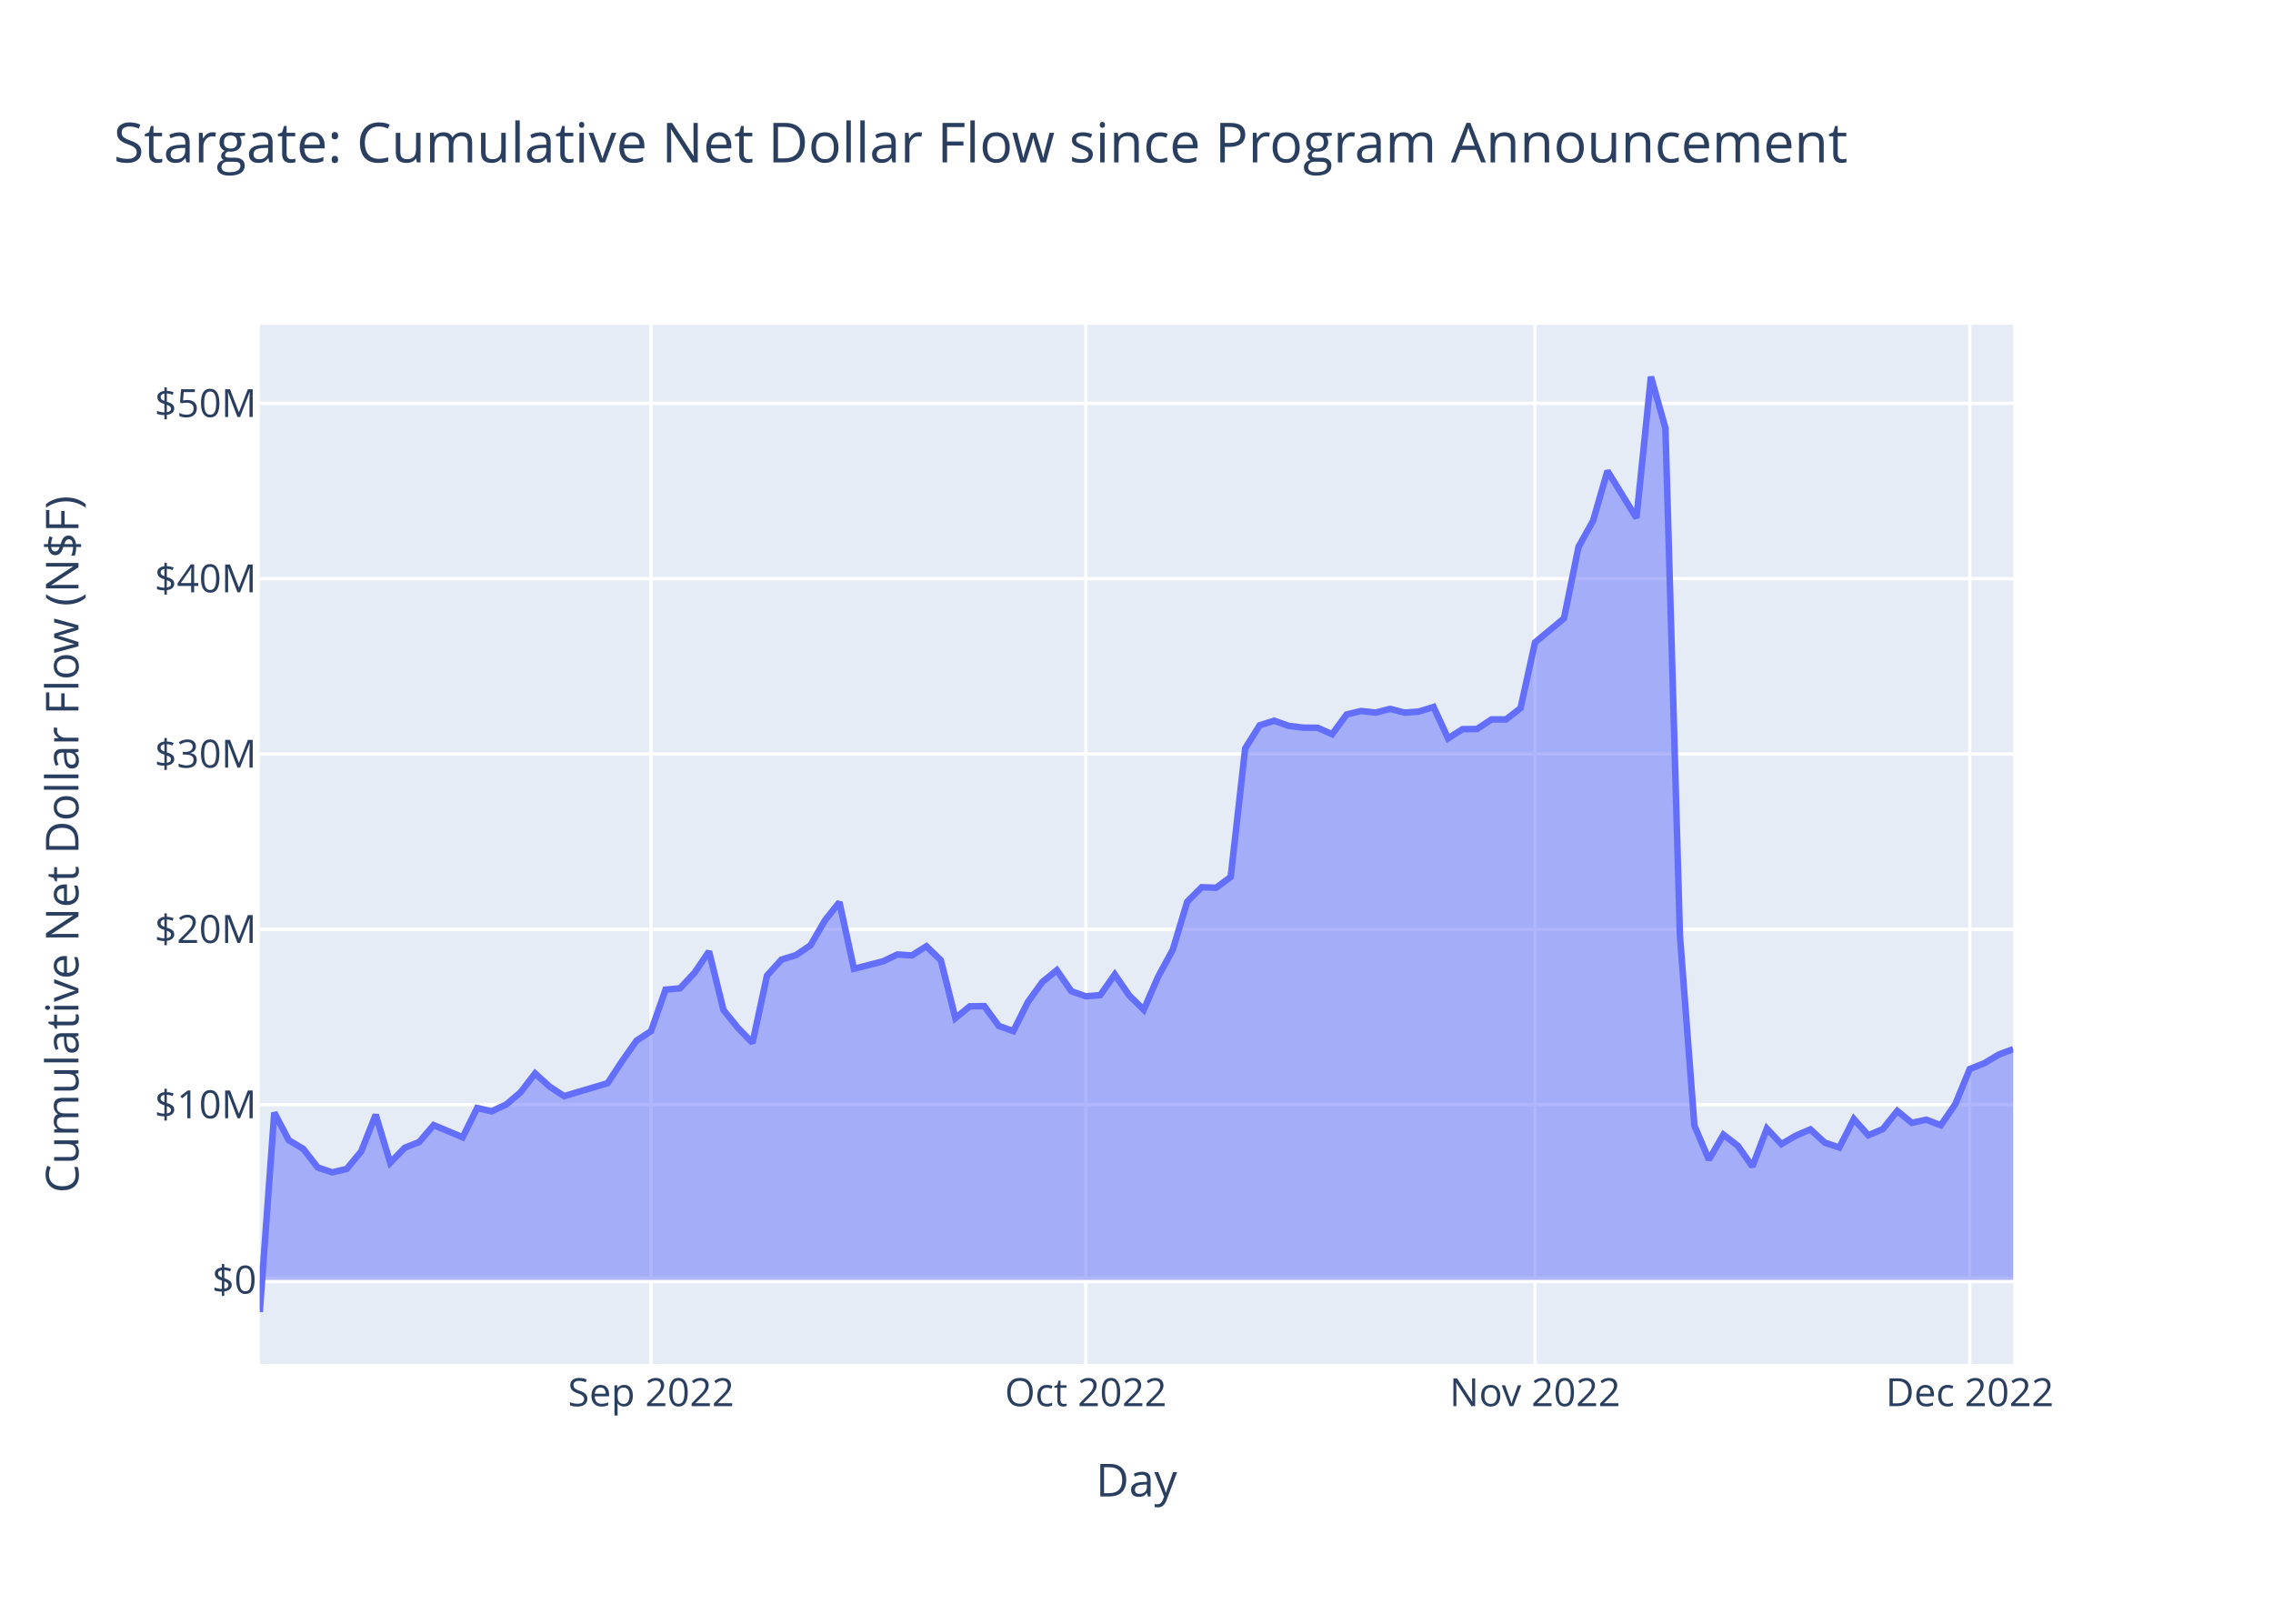
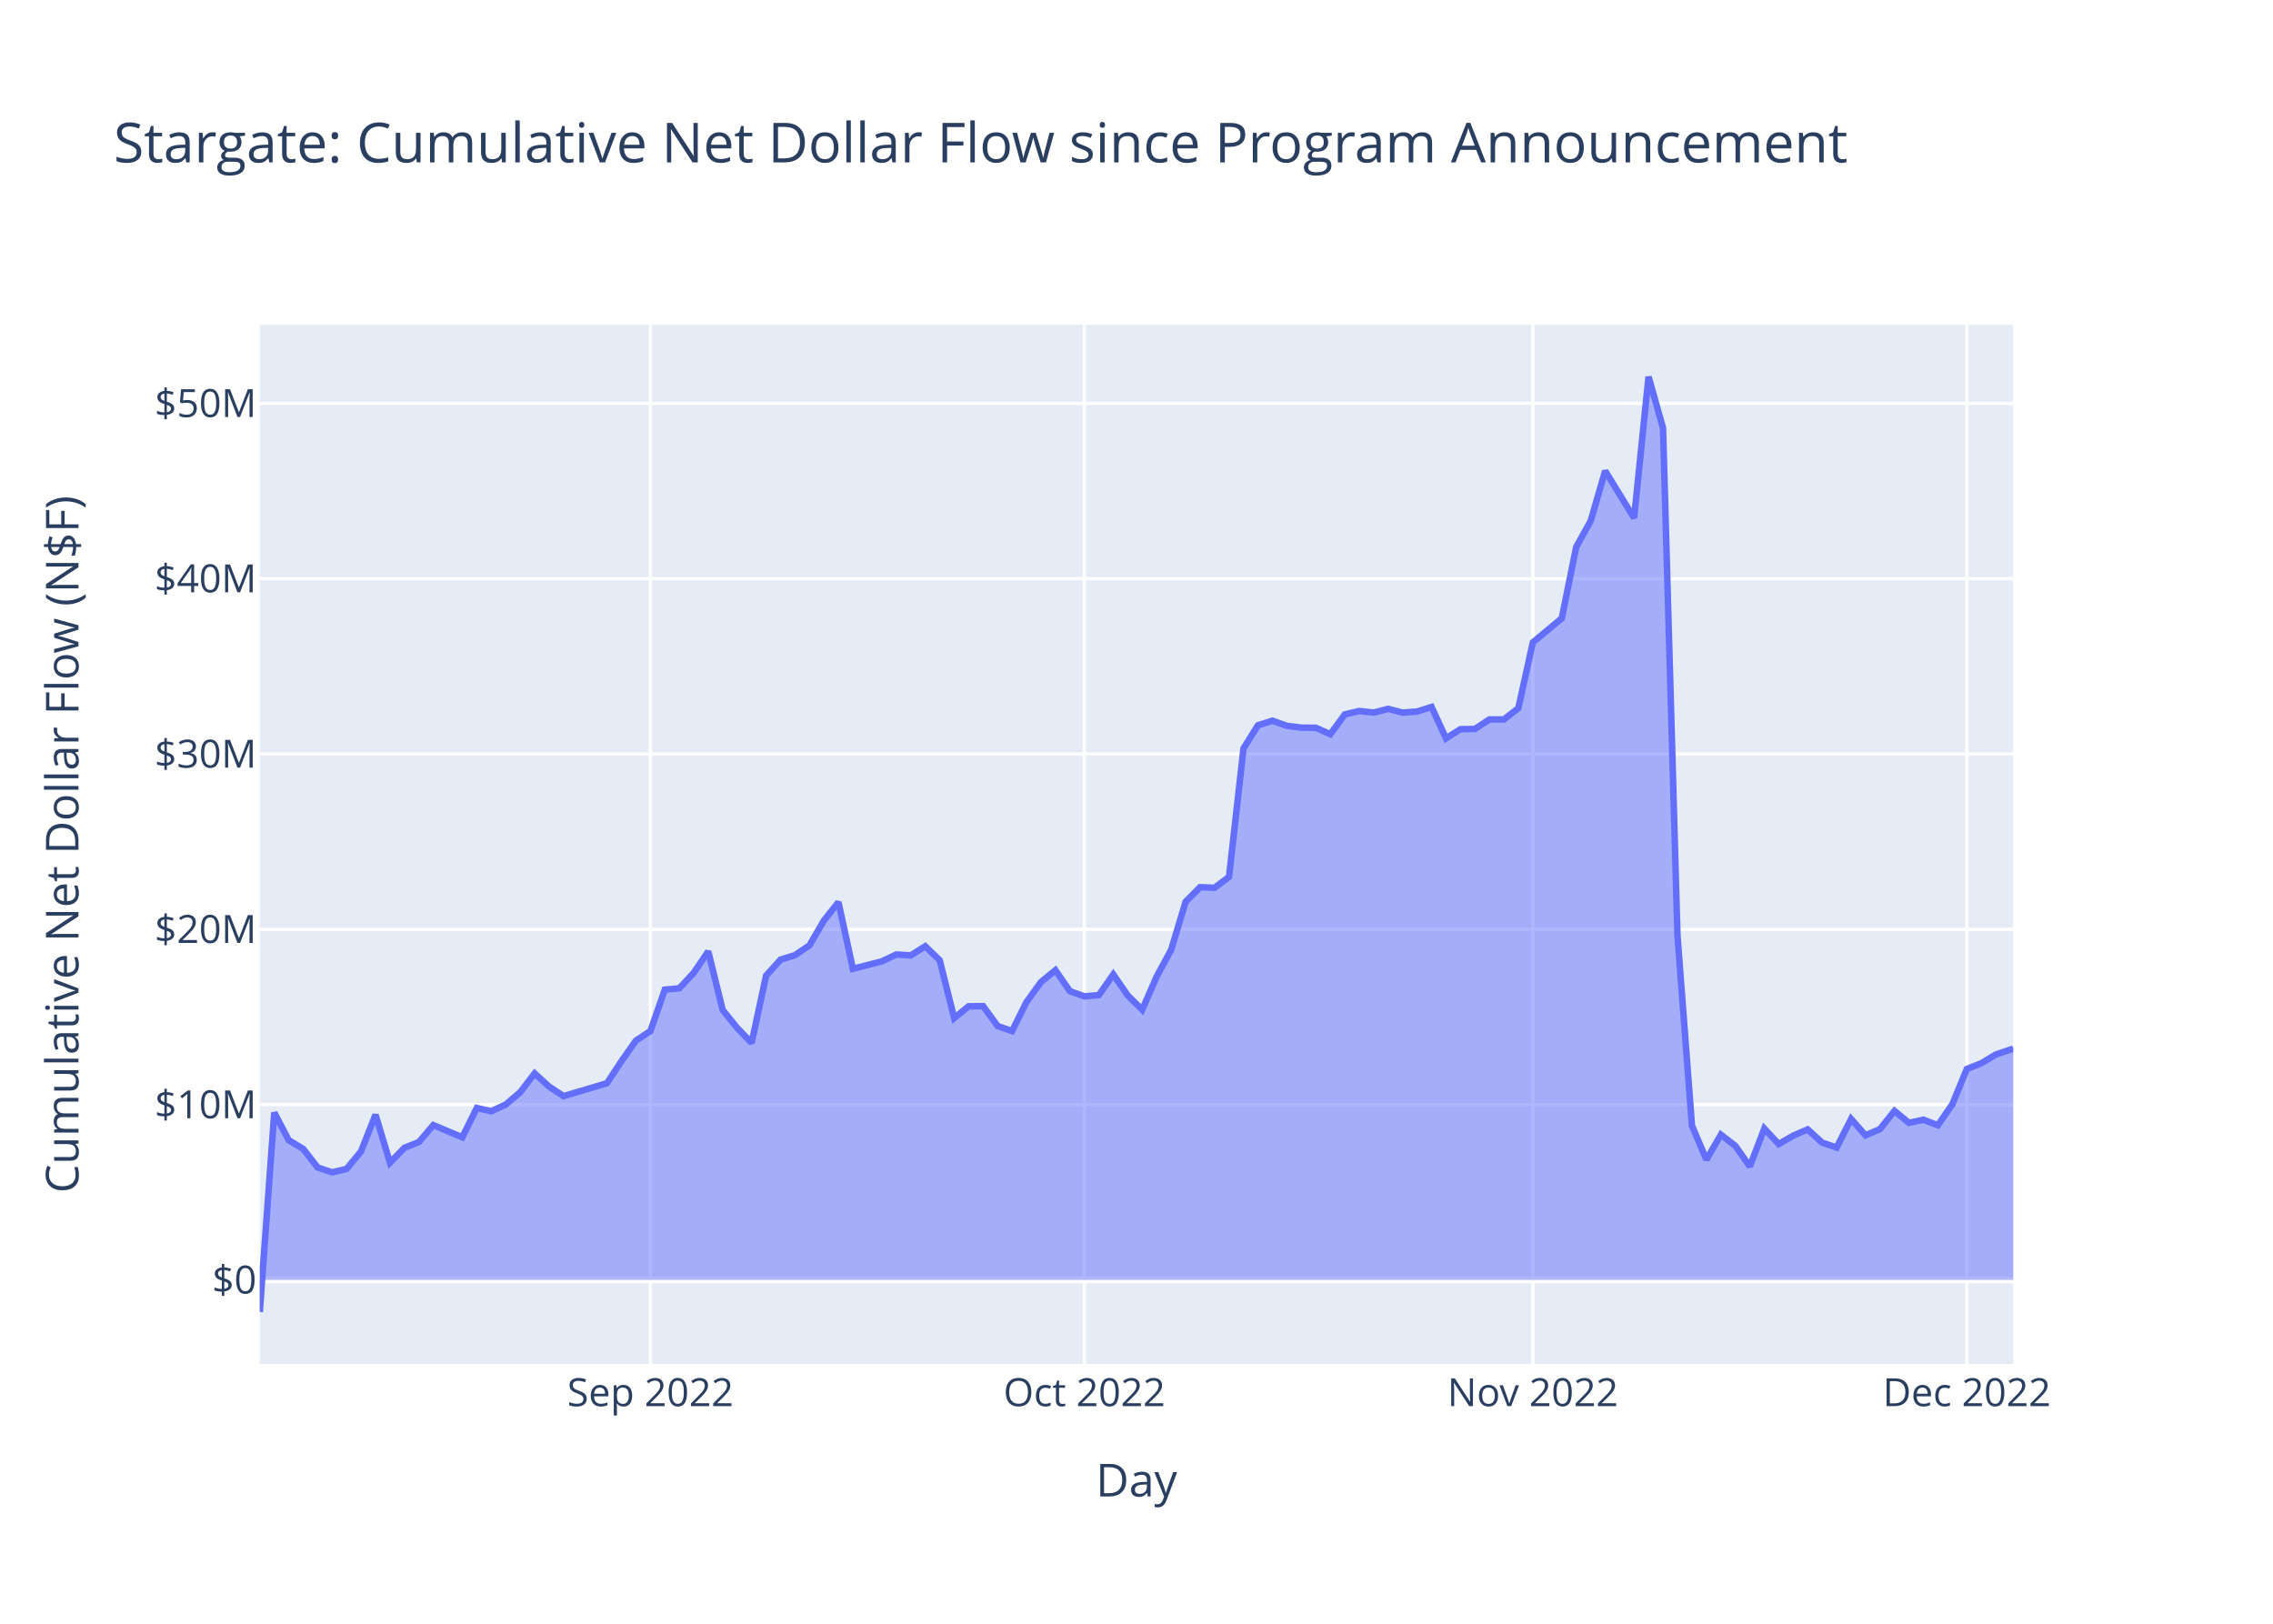
<svg xmlns="http://www.w3.org/2000/svg" class="main-svg" width="700" height="500" style="" viewBox="0 0 700 500">
  <rect x="0" y="0" width="700" height="500" style="fill: rgb(255, 255, 255); fill-opacity: 1;" />
-   <defs id="defs-169d7c">
+   <defs id="defs-d5eece">
    <g class="clips">
-       <clipPath id="clip169d7cxyplot" class="plotclip">
+       <clipPath id="clipd5eecexyplot" class="plotclip">
        <rect width="540" height="320" />
      </clipPath>
-       <clipPath class="axesclip" id="clip169d7cx">
+       <clipPath class="axesclip" id="clipd5eecex">
        <rect x="80" y="0" width="540" height="500" />
      </clipPath>
-       <clipPath class="axesclip" id="clip169d7cy">
+       <clipPath class="axesclip" id="clipd5eecey">
        <rect x="0" y="100" width="700" height="320" />
      </clipPath>
-       <clipPath class="axesclip" id="clip169d7cxy">
+       <clipPath class="axesclip" id="clipd5eecexy">
        <rect x="80" y="100" width="540" height="320" />
      </clipPath>
    </g>
    <g class="gradients" />
    <g class="patterns" />
  </defs>
  <g class="bglayer">
    <rect class="bg" x="80" y="100" width="540" height="320" style="fill: rgb(229, 236, 246); fill-opacity: 1; stroke-width: 0;" />
  </g>
  <g class="layer-below">
    <g class="imagelayer" />
    <g class="shapelayer" />
  </g>
  <g class="cartesianlayer">
    <g class="subplot xy">
      <g class="layer-subplot">
        <g class="shapelayer" />
        <g class="imagelayer" />
      </g>
      <g class="minor-gridlayer">
        <g class="x" />
        <g class="y" />
      </g>
      <g class="gridlayer">
        <g class="x">
-           <path class="xgrid crisp" transform="translate(200.5,0)" d="M0,100v320" style="stroke: rgb(255, 255, 255); stroke-opacity: 1; stroke-width: 1px;" />
-           <path class="xgrid crisp" transform="translate(334.38,0)" d="M0,100v320" style="stroke: rgb(255, 255, 255); stroke-opacity: 1; stroke-width: 1px;" />
-           <path class="xgrid crisp" transform="translate(472.73,0)" d="M0,100v320" style="stroke: rgb(255, 255, 255); stroke-opacity: 1; stroke-width: 1px;" />
-           <path class="xgrid crisp" transform="translate(606.61,0)" d="M0,100v320" style="stroke: rgb(255, 255, 255); stroke-opacity: 1; stroke-width: 1px;" />
+           <path class="xgrid crisp" transform="translate(200.29,0)" d="M0,100v320" style="stroke: rgb(255, 255, 255); stroke-opacity: 1; stroke-width: 1px;" />
+           <path class="xgrid crisp" transform="translate(333.94,0)" d="M0,100v320" style="stroke: rgb(255, 255, 255); stroke-opacity: 1; stroke-width: 1px;" />
+           <path class="xgrid crisp" transform="translate(472.05,0)" d="M0,100v320" style="stroke: rgb(255, 255, 255); stroke-opacity: 1; stroke-width: 1px;" />
+           <path class="xgrid crisp" transform="translate(605.71,0)" d="M0,100v320" style="stroke: rgb(255, 255, 255); stroke-opacity: 1; stroke-width: 1px;" />
        </g>
        <g class="y">
          <path class="ygrid crisp" transform="translate(0,340.15)" d="M80,0h540" style="stroke: rgb(255, 255, 255); stroke-opacity: 1; stroke-width: 1px;" />
          <path class="ygrid crisp" transform="translate(0,286.16)" d="M80,0h540" style="stroke: rgb(255, 255, 255); stroke-opacity: 1; stroke-width: 1px;" />
          <path class="ygrid crisp" transform="translate(0,232.18)" d="M80,0h540" style="stroke: rgb(255, 255, 255); stroke-opacity: 1; stroke-width: 1px;" />
          <path class="ygrid crisp" transform="translate(0,178.19)" d="M80,0h540" style="stroke: rgb(255, 255, 255); stroke-opacity: 1; stroke-width: 1px;" />
          <path class="ygrid crisp" transform="translate(0,124.21)" d="M80,0h540" style="stroke: rgb(255, 255, 255); stroke-opacity: 1; stroke-width: 1px;" />
        </g>
      </g>
      <g class="zerolinelayer">
        <path class="yzl zl crisp" transform="translate(0,394.13)" d="M80,0h540" style="stroke: rgb(255, 255, 255); stroke-opacity: 1; stroke-width: 2px;" />
      </g>
      <path class="xlines-below" />
      <path class="ylines-below" />
      <g class="overlines-below" />
      <g class="xaxislayer-below" />
      <g class="yaxislayer-below" />
      <g class="overaxes-below" />
-       <g class="plot" transform="translate(80,100)" clip-path="url(#clip169d7cxyplot)">
+       <g class="plot" transform="translate(80,100)" clip-path="url(#clipd5eecexyplot)">
        <g class="scatterlayer mlayer">
-           <g class="trace scatter trace2651c0" style="stroke-miterlimit: 2;">
+           <g class="trace scatter trace6c540a" style="stroke-miterlimit: 2;">
            <g class="fills">
              <g>
-                 <path class="js-fill" d="M540,294.13L0,294.13L0,304L4.46,242.6L8.93,251.1L13.39,253.78L17.85,259.5L22.31,261L26.78,259.94L31.24,254.54L35.7,243.26L40.17,258.04L44.63,253.44L49.09,251.67L53.55,246.45L62.48,250.21L66.94,241.19L71.41,242.19L75.87,240.13L80.33,236.34L84.79,230.54L89.26,234.6L93.72,237.53L107.11,233.55L111.57,226.77L116.03,220.44L120.5,217.51L124.96,204.74L129.42,204.33L133.88,199.55L138.35,192.97L142.81,211.02L147.27,216.52L151.74,221.13L156.2,200.43L160.66,195.49L165.12,194.12L169.59,191.1L174.05,183.42L178.51,177.82L182.98,198.32L191.9,196.04L196.36,193.92L200.83,194.2L205.29,191.38L209.75,195.69L214.22,213.51L218.68,209.87L223.14,209.82L227.6,215.92L232.07,217.51L236.53,208.57L240.99,202.4L245.46,198.75L249.92,205.22L254.38,206.8L258.84,206.42L263.31,200.07L267.77,206.54L272.23,210.93L276.69,200.69L281.16,192.48L285.62,177.66L290.08,173.2L294.55,173.36L299.01,170.03L303.47,130.46L307.93,123.34L312.4,121.93L316.86,123.51L321.32,124.06L325.79,124.1L330.25,126.09L334.71,120L339.17,118.94L343.64,119.43L348.1,118.28L352.56,119.44L357.03,119.1L361.49,117.7L365.95,127.36L370.41,124.53L374.88,124.47L379.34,121.52L383.8,121.54L388.27,118.06L392.73,97.82L401.65,90.41L406.12,68.42L410.58,60.42L415.04,45.01L423.97,59.51L428.43,16L432.89,31.82L437.36,188.07L441.82,246.62L446.28,257.11L450.74,249.4L455.21,252.84L459.67,259.2L464.13,247.53L468.6,252.29L473.06,249.7L477.52,247.78L481.98,251.86L486.45,253.35L490.91,244.57L495.37,249.59L499.84,247.67L504.3,242.09L508.76,245.76L513.22,244.79L517.69,246.5L522.15,240.03L526.61,229.18L531.08,227.41L535.54,224.73L540,223.06" style="fill: rgb(99, 110, 250); fill-opacity: 0.5; stroke-width: 0;" />
+                 <path class="js-fill" d="M540,294.13L0,294.13L0,304L4.46,242.6L8.91,251.1L13.37,253.78L17.82,259.5L22.28,261L26.73,259.94L31.19,254.54L35.64,243.26L40.1,258.04L44.55,253.44L49.01,251.67L53.46,246.45L62.37,250.21L66.83,241.19L71.28,242.19L75.74,240.13L80.19,236.34L84.65,230.54L89.1,234.6L93.56,237.53L106.92,233.55L111.38,226.77L115.83,220.44L120.29,217.51L124.74,204.74L129.2,204.33L133.65,199.55L138.11,192.97L142.56,211.02L147.02,216.52L151.47,221.13L155.93,200.43L160.39,195.49L164.84,194.12L169.3,191.1L173.75,183.42L178.21,177.82L182.66,198.32L191.57,196.04L196.03,193.92L200.48,194.2L204.94,191.38L209.39,195.69L213.85,213.51L218.3,209.87L222.76,209.82L227.21,215.92L231.67,217.51L236.12,208.57L240.58,202.4L245.03,198.75L249.49,205.22L253.94,206.8L258.4,206.42L262.85,200.07L267.31,206.54L271.76,210.93L276.22,200.69L280.67,192.48L285.13,177.66L289.58,173.2L294.04,173.36L298.49,170.03L302.95,130.46L307.4,123.34L311.86,121.93L316.32,123.51L320.77,124.06L325.23,124.1L329.68,126.09L334.14,120L338.59,118.94L343.05,119.43L347.5,118.28L351.96,119.44L356.41,119.1L360.87,117.7L365.32,127.36L369.78,124.53L374.23,124.47L378.69,121.52L383.14,121.54L387.6,118.06L392.05,97.82L400.96,90.41L405.42,68.42L409.87,60.42L414.33,45.01L423.24,59.51L427.69,16L432.15,31.82L436.6,188.07L441.06,246.62L445.51,257.11L449.97,249.4L454.42,252.84L458.88,259.2L463.34,247.53L467.79,252.29L472.25,249.7L476.7,247.78L481.16,251.86L485.61,253.35L490.07,244.57L494.52,249.59L498.98,247.67L503.43,242.09L507.89,245.76L512.34,244.79L516.8,246.5L521.25,240.03L525.71,229.18L530.16,227.41L534.62,224.73L540,222.9" style="fill: rgb(99, 110, 250); fill-opacity: 0.5; stroke-width: 0;" />
              </g>
            </g>
            <g class="errorbars" />
            <g class="lines">
-               <path class="js-line" d="M0,304L4.46,242.6L8.93,251.1L13.39,253.78L17.85,259.5L22.31,261L26.78,259.94L31.24,254.54L35.7,243.26L40.17,258.04L44.63,253.44L49.09,251.67L53.55,246.45L62.48,250.21L66.94,241.19L71.41,242.19L75.87,240.13L80.33,236.34L84.79,230.54L89.26,234.6L93.72,237.53L107.11,233.55L111.57,226.77L116.03,220.44L120.5,217.51L124.96,204.74L129.42,204.33L133.88,199.55L138.35,192.97L142.81,211.02L147.27,216.52L151.74,221.13L156.2,200.43L160.66,195.49L165.12,194.12L169.59,191.1L174.05,183.42L178.51,177.82L182.98,198.32L191.9,196.04L196.36,193.92L200.83,194.2L205.29,191.38L209.75,195.69L214.22,213.51L218.68,209.87L223.14,209.82L227.6,215.92L232.07,217.51L236.53,208.57L240.99,202.4L245.46,198.75L249.92,205.22L254.38,206.8L258.84,206.42L263.31,200.07L267.77,206.54L272.23,210.93L276.69,200.69L281.16,192.48L285.62,177.66L290.08,173.2L294.55,173.36L299.01,170.03L303.47,130.46L307.93,123.34L312.4,121.93L316.86,123.51L321.32,124.06L325.79,124.1L330.25,126.09L334.71,120L339.17,118.94L343.64,119.43L348.1,118.28L352.56,119.44L357.03,119.1L361.49,117.7L365.95,127.36L370.41,124.53L374.88,124.47L379.34,121.52L383.8,121.54L388.27,118.06L392.73,97.82L401.65,90.41L406.12,68.42L410.58,60.42L415.04,45.01L423.97,59.51L428.43,16L432.89,31.82L437.36,188.07L441.82,246.62L446.28,257.11L450.74,249.4L455.21,252.84L459.67,259.2L464.13,247.53L468.6,252.29L473.06,249.7L477.52,247.78L481.98,251.86L486.45,253.35L490.91,244.57L495.37,249.59L499.84,247.67L504.3,242.09L508.76,245.76L513.22,244.79L517.69,246.5L522.15,240.03L526.61,229.18L531.08,227.41L535.54,224.73L540,223.06" style="vector-effect: non-scaling-stroke; fill: none; stroke: rgb(99, 110, 250); stroke-opacity: 1; stroke-width: 2px; opacity: 1;" />
+               <path class="js-line" d="M0,304L4.46,242.6L8.91,251.1L13.37,253.78L17.82,259.5L22.28,261L26.73,259.94L31.19,254.54L35.64,243.26L40.1,258.04L44.55,253.44L49.01,251.67L53.46,246.45L62.37,250.21L66.83,241.19L71.28,242.19L75.74,240.13L80.19,236.34L84.65,230.54L89.1,234.6L93.56,237.53L106.92,233.55L111.38,226.77L115.83,220.44L120.29,217.51L124.74,204.74L129.2,204.33L133.65,199.55L138.11,192.97L142.56,211.02L147.02,216.52L151.47,221.13L155.93,200.43L160.39,195.49L164.84,194.12L169.3,191.1L173.75,183.42L178.21,177.82L182.66,198.32L191.57,196.04L196.03,193.92L200.48,194.2L204.94,191.38L209.39,195.69L213.85,213.51L218.3,209.87L222.76,209.82L227.21,215.92L231.67,217.51L236.12,208.57L240.58,202.4L245.03,198.75L249.49,205.22L253.94,206.8L258.4,206.42L262.85,200.07L267.31,206.54L271.76,210.93L276.22,200.69L280.67,192.48L285.13,177.66L289.58,173.2L294.04,173.36L298.49,170.03L302.95,130.46L307.4,123.34L311.86,121.93L316.32,123.51L320.77,124.06L325.23,124.1L329.68,126.09L334.14,120L338.59,118.94L343.05,119.43L347.5,118.28L351.96,119.44L356.41,119.1L360.87,117.7L365.32,127.36L369.78,124.53L374.23,124.47L378.69,121.52L383.14,121.54L387.6,118.06L392.05,97.82L400.96,90.41L405.42,68.42L409.87,60.42L414.33,45.01L423.24,59.51L427.69,16L432.15,31.82L436.6,188.07L441.06,246.62L445.51,257.11L449.97,249.4L454.42,252.84L458.88,259.2L463.34,247.53L467.79,252.29L472.25,249.7L476.7,247.78L481.16,251.86L485.61,253.35L490.07,244.57L494.52,249.59L498.98,247.67L503.43,242.09L507.89,245.76L512.34,244.79L516.8,246.5L521.25,240.03L525.71,229.18L530.16,227.41L534.62,224.73L540,222.9" style="vector-effect: non-scaling-stroke; fill: none; stroke: rgb(99, 110, 250); stroke-opacity: 1; stroke-width: 2px; opacity: 1;" />
            </g>
            <g class="points" />
            <g class="text" />
          </g>
        </g>
      </g>
      <g class="overplot" />
      <path class="xlines-above crisp" d="M0,0" style="fill: none;" />
      <path class="ylines-above crisp" d="M0,0" style="fill: none;" />
      <g class="overlines-above" />
      <g class="xaxislayer-above">
        <g class="xtick">
-           <text text-anchor="middle" x="0" y="433" transform="translate(200.5,0)" style="font-family: 'Open Sans', verdana, arial, sans-serif; font-size: 12px; fill: rgb(42, 63, 95); fill-opacity: 1; white-space: pre; opacity: 1;">Sep 2022</text>
+           <text text-anchor="middle" x="0" y="433" transform="translate(200.29,0)" style="font-family: 'Open Sans', verdana, arial, sans-serif; font-size: 12px; fill: rgb(42, 63, 95); fill-opacity: 1; white-space: pre; opacity: 1;">Sep 2022</text>
        </g>
        <g class="xtick">
-           <text text-anchor="middle" x="0" y="433" style="font-family: 'Open Sans', verdana, arial, sans-serif; font-size: 12px; fill: rgb(42, 63, 95); fill-opacity: 1; white-space: pre; opacity: 1;" transform="translate(334.38,0)">Oct 2022</text>
+           <text text-anchor="middle" x="0" y="433" style="font-family: 'Open Sans', verdana, arial, sans-serif; font-size: 12px; fill: rgb(42, 63, 95); fill-opacity: 1; white-space: pre; opacity: 1;" transform="translate(333.94,0)">Oct 2022</text>
        </g>
        <g class="xtick">
-           <text text-anchor="middle" x="0" y="433" style="font-family: 'Open Sans', verdana, arial, sans-serif; font-size: 12px; fill: rgb(42, 63, 95); fill-opacity: 1; white-space: pre; opacity: 1;" transform="translate(472.73,0)">Nov 2022</text>
+           <text text-anchor="middle" x="0" y="433" style="font-family: 'Open Sans', verdana, arial, sans-serif; font-size: 12px; fill: rgb(42, 63, 95); fill-opacity: 1; white-space: pre; opacity: 1;" transform="translate(472.05,0)">Nov 2022</text>
        </g>
        <g class="xtick">
-           <text text-anchor="middle" x="0" y="433" style="font-family: 'Open Sans', verdana, arial, sans-serif; font-size: 12px; fill: rgb(42, 63, 95); fill-opacity: 1; white-space: pre; opacity: 1;" transform="translate(606.61,0)">Dec 2022</text>
+           <text text-anchor="middle" x="0" y="433" style="font-family: 'Open Sans', verdana, arial, sans-serif; font-size: 12px; fill: rgb(42, 63, 95); fill-opacity: 1; white-space: pre; opacity: 1;" transform="translate(605.71,0)">Dec 2022</text>
        </g>
      </g>
      <g class="yaxislayer-above">
        <g class="ytick">
          <text text-anchor="end" x="79" y="4.2" transform="translate(0,394.13)" style="font-family: 'Open Sans', verdana, arial, sans-serif; font-size: 12px; fill: rgb(42, 63, 95); fill-opacity: 1; white-space: pre; opacity: 1;">$0</text>
        </g>
        <g class="ytick">
          <text text-anchor="end" x="79" y="4.2" style="font-family: 'Open Sans', verdana, arial, sans-serif; font-size: 12px; fill: rgb(42, 63, 95); fill-opacity: 1; white-space: pre; opacity: 1;" transform="translate(0,340.15)">$10M</text>
        </g>
        <g class="ytick">
          <text text-anchor="end" x="79" y="4.2" style="font-family: 'Open Sans', verdana, arial, sans-serif; font-size: 12px; fill: rgb(42, 63, 95); fill-opacity: 1; white-space: pre; opacity: 1;" transform="translate(0,286.16)">$20M</text>
        </g>
        <g class="ytick">
          <text text-anchor="end" x="79" y="4.2" style="font-family: 'Open Sans', verdana, arial, sans-serif; font-size: 12px; fill: rgb(42, 63, 95); fill-opacity: 1; white-space: pre; opacity: 1;" transform="translate(0,232.18)">$30M</text>
        </g>
        <g class="ytick">
          <text text-anchor="end" x="79" y="4.2" style="font-family: 'Open Sans', verdana, arial, sans-serif; font-size: 12px; fill: rgb(42, 63, 95); fill-opacity: 1; white-space: pre; opacity: 1;" transform="translate(0,178.19)">$40M</text>
        </g>
        <g class="ytick">
          <text text-anchor="end" x="79" y="4.2" style="font-family: 'Open Sans', verdana, arial, sans-serif; font-size: 12px; fill: rgb(42, 63, 95); fill-opacity: 1; white-space: pre; opacity: 1;" transform="translate(0,124.21)">$50M</text>
        </g>
      </g>
      <g class="overaxes-above" />
    </g>
  </g>
  <g class="polarlayer" />
  <g class="smithlayer" />
  <g class="ternarylayer" />
  <g class="geolayer" />
  <g class="funnelarealayer" />
  <g class="pielayer" />
  <g class="iciclelayer" />
  <g class="treemaplayer" />
  <g class="sunburstlayer" />
  <g class="glimages" />
-   <defs id="topdefs-169d7c">
+   <defs id="topdefs-d5eece">
    <g class="clips" />
  </defs>
  <g class="layer-above">
    <g class="imagelayer" />
    <g class="shapelayer" />
  </g>
  <g class="infolayer">
    <g class="g-gtitle">
      <text class="gtitle" x="35" y="50" text-anchor="start" dy="0em" style="font-family: 'Open Sans', verdana, arial, sans-serif; font-size: 17px; fill: rgb(42, 63, 95); opacity: 1; font-weight: normal; white-space: pre;">Stargate: Cumulative Net Dollar Flow since Program Announcement</text>
    </g>
    <g class="g-xtitle">
      <text class="xtitle" x="350" y="460.8" text-anchor="middle" style="font-family: 'Open Sans', verdana, arial, sans-serif; font-size: 14px; fill: rgb(42, 63, 95); opacity: 1; font-weight: normal; white-space: pre;">Day</text>
    </g>
    <g class="g-ytitle">
      <text class="ytitle" transform="rotate(-90,24.16875,260)" x="24.169" y="260" text-anchor="middle" style="font-family: 'Open Sans', verdana, arial, sans-serif; font-size: 14px; fill: rgb(42, 63, 95); opacity: 1; font-weight: normal; white-space: pre;">Cumulative Net Dollar Flow (N$F)</text>
    </g>
  </g>
</svg>
